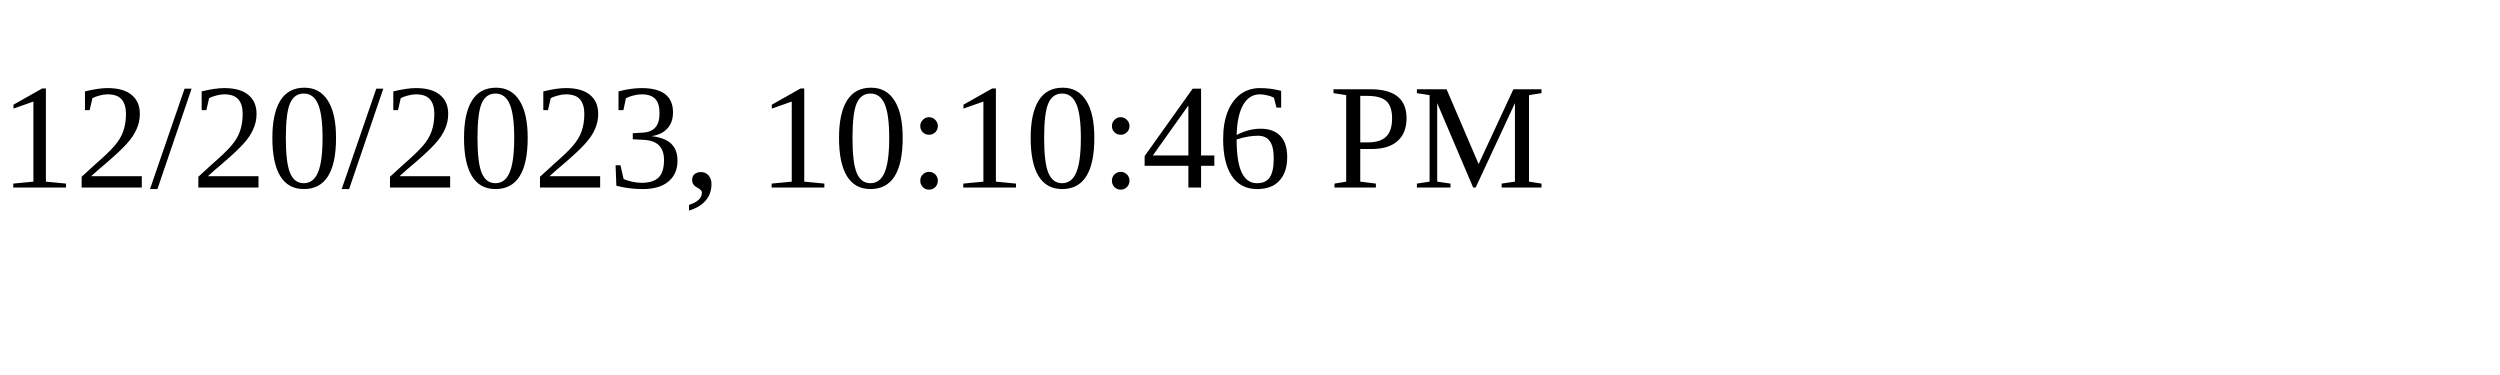
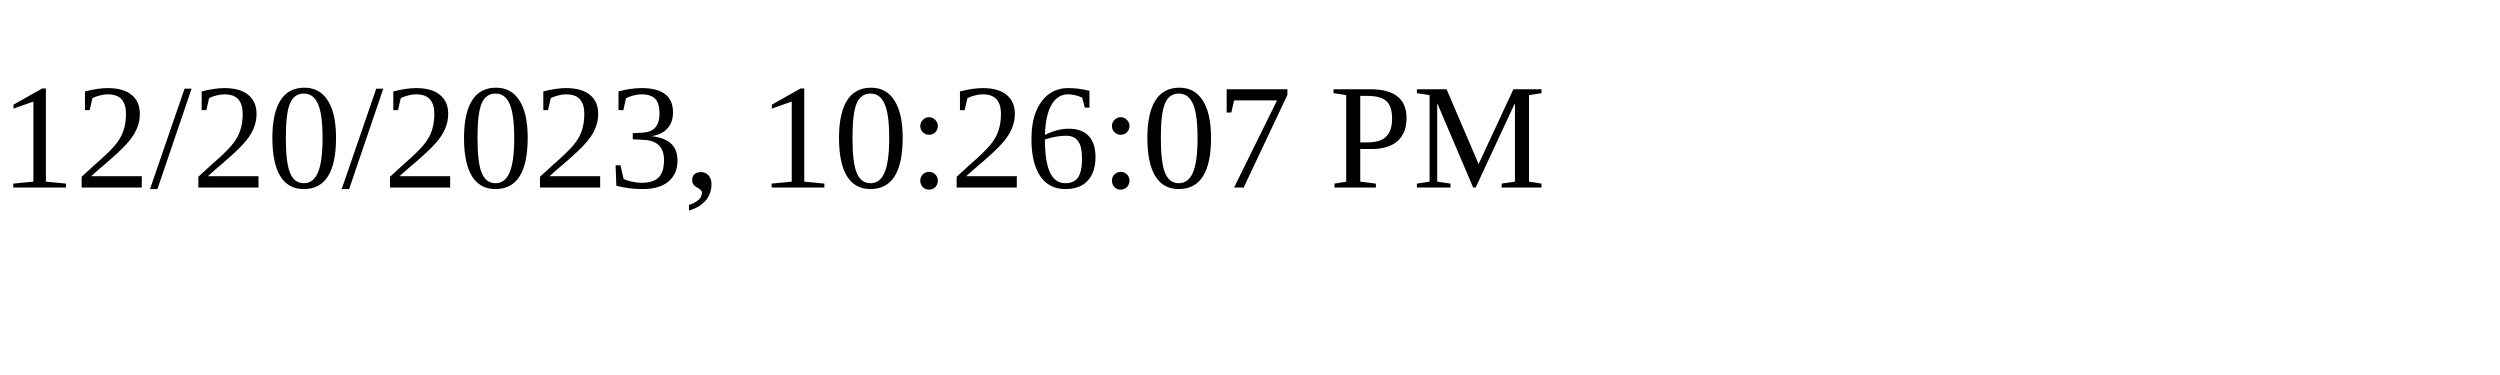
<svg xmlns="http://www.w3.org/2000/svg" height="30" width="200">
-   <text x="0" y="15">12/20/2023, 10:10:46 PM</text>
+   <text x="0" y="15">12/20/2023, 10:26:07 PM</text>
</svg>
